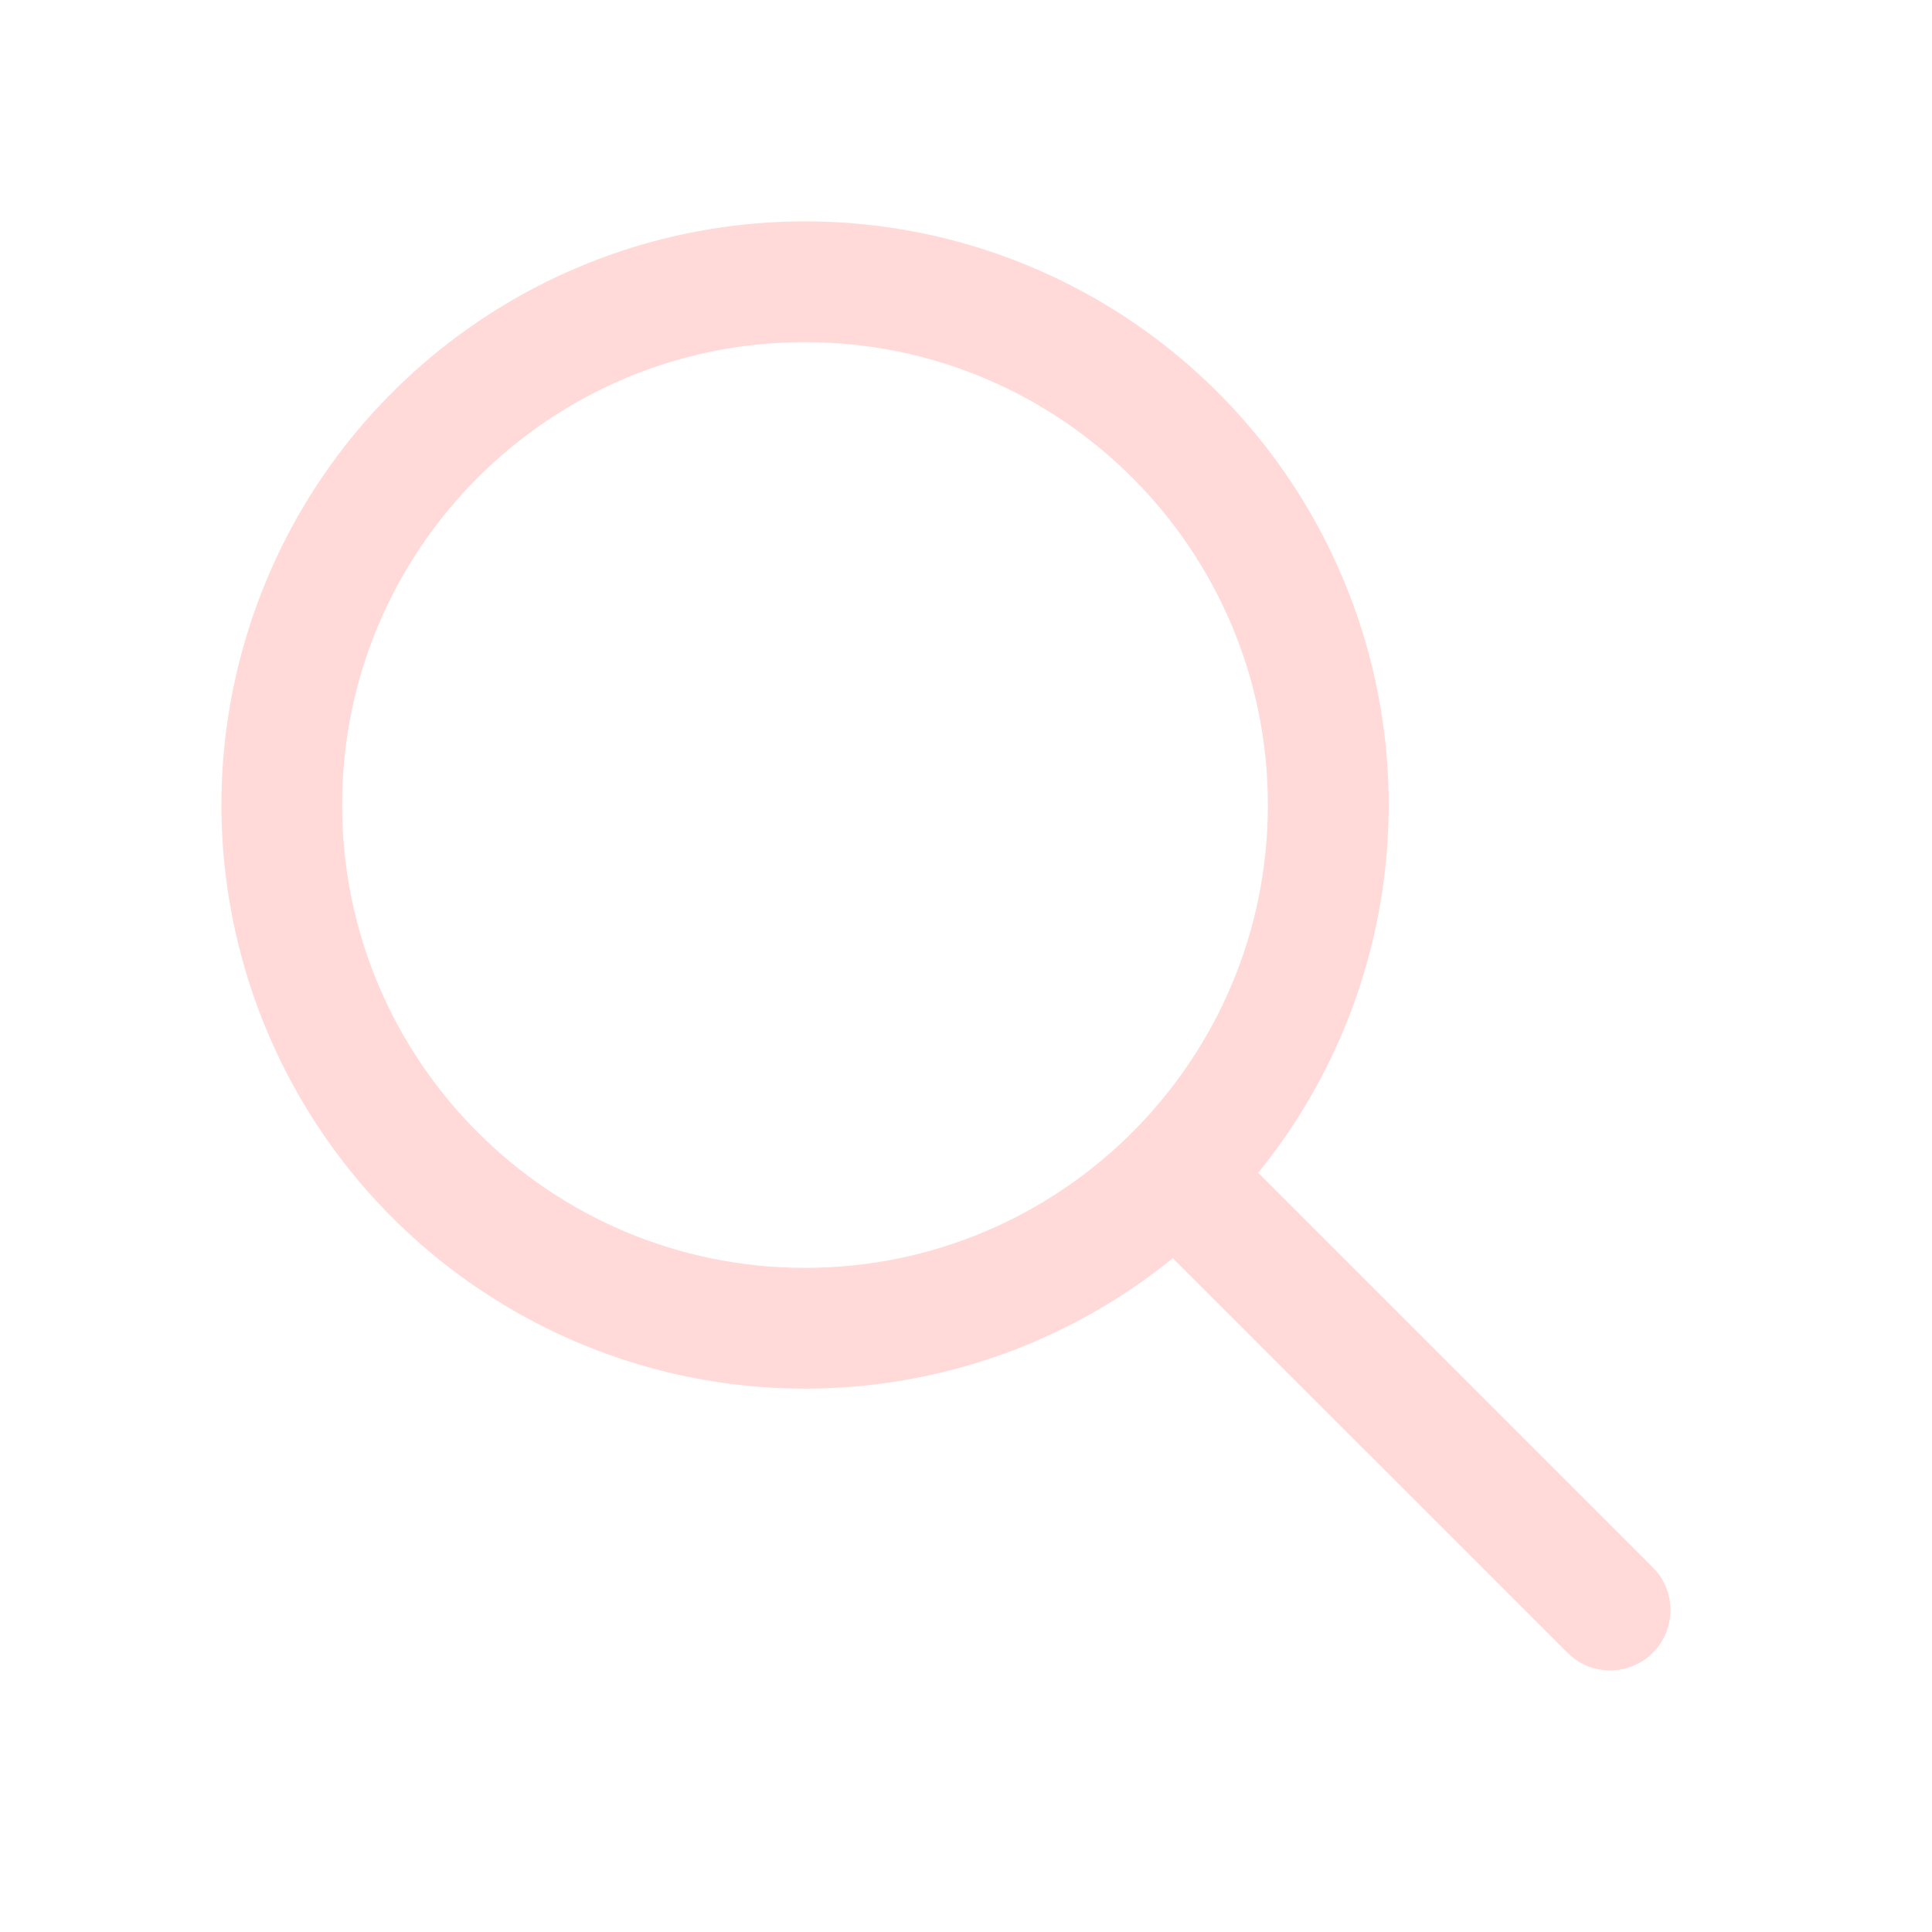
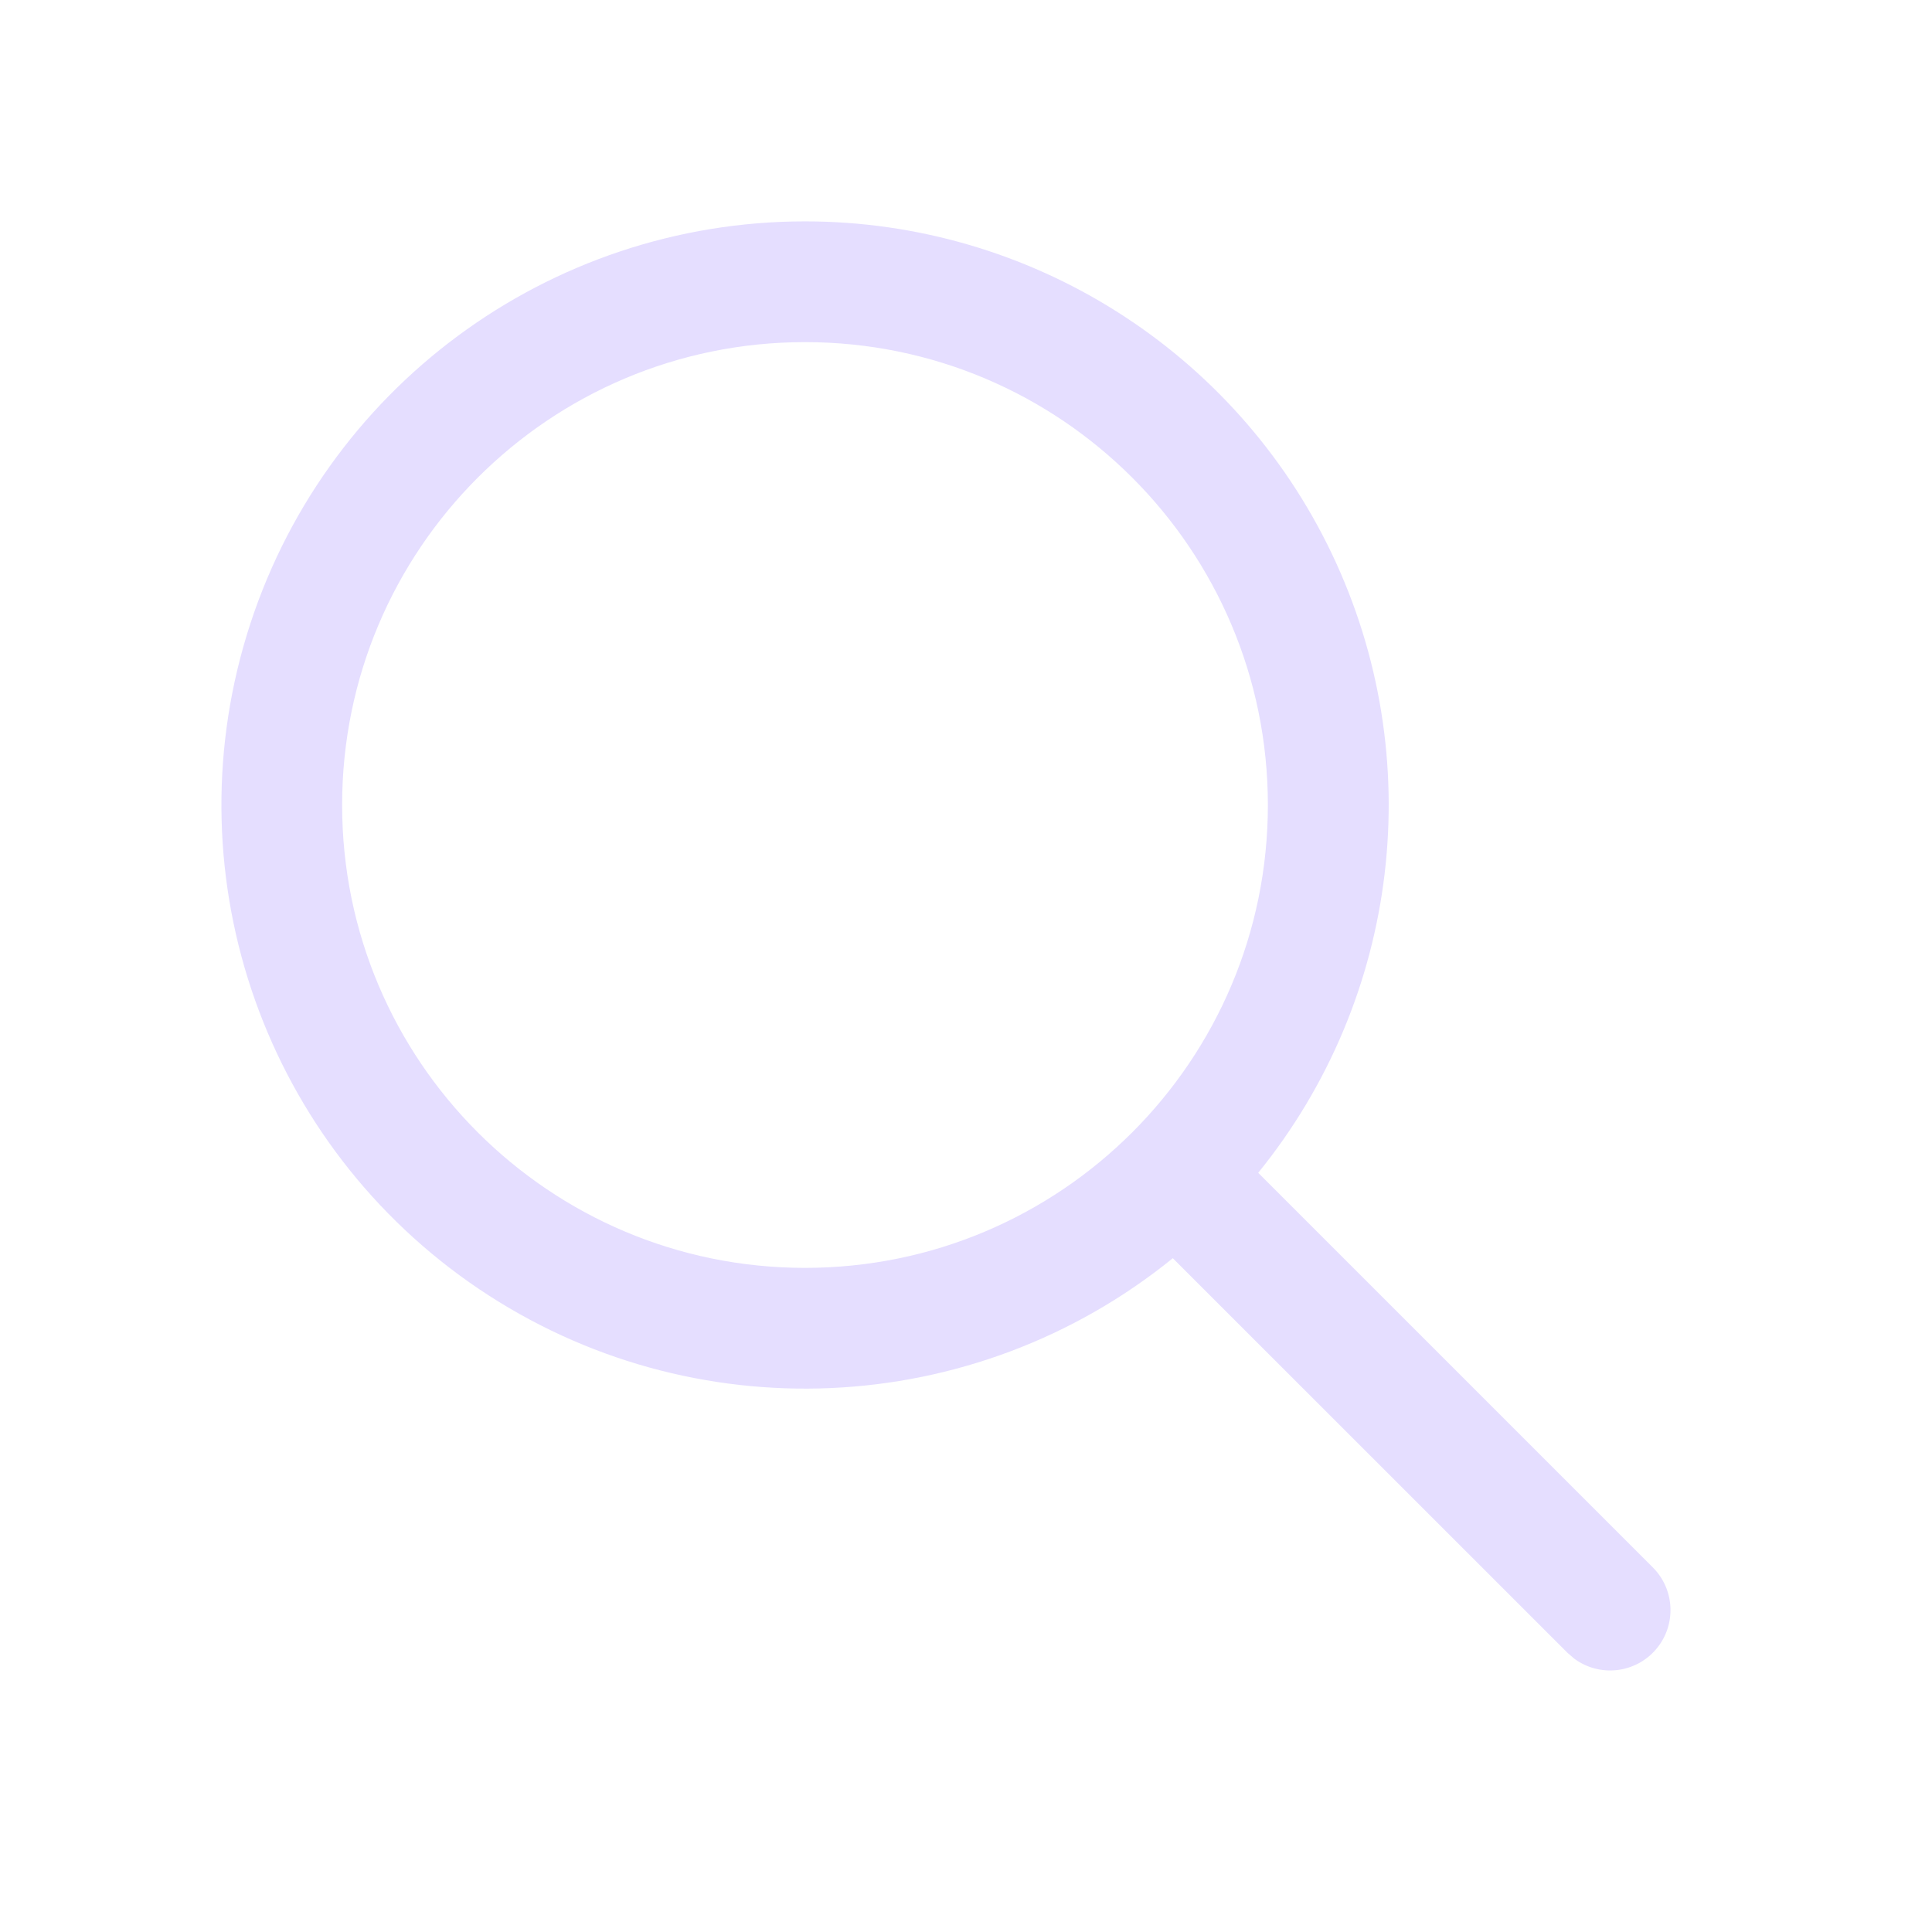
<svg xmlns="http://www.w3.org/2000/svg" width="24" height="24" fill="none" viewBox="0 0 24 24">
-   <path d="M10 2.75a7.25 7.25 0 0 1 5.63 11.819l4.9 4.9a.75.75 0 0 1-.976 1.134l-.084-.073-4.901-4.9A7.25 7.25 0 1 1 10 2.75Zm0 1.5a5.75 5.75 0 1 0 0 11.5 5.75 5.75 0 0 0 0-11.5Z" fill="#ffdad8" />
+   <path d="M10 2.75a7.25 7.25 0 0 1 5.63 11.819l4.9 4.9a.75.75 0 0 1-.976 1.134l-.084-.073-4.901-4.9A7.25 7.25 0 1 1 10 2.75Zm0 1.5a5.75 5.75 0 1 0 0 11.5 5.75 5.75 0 0 0 0-11.5Z" fill="#e5deff" />
</svg>
